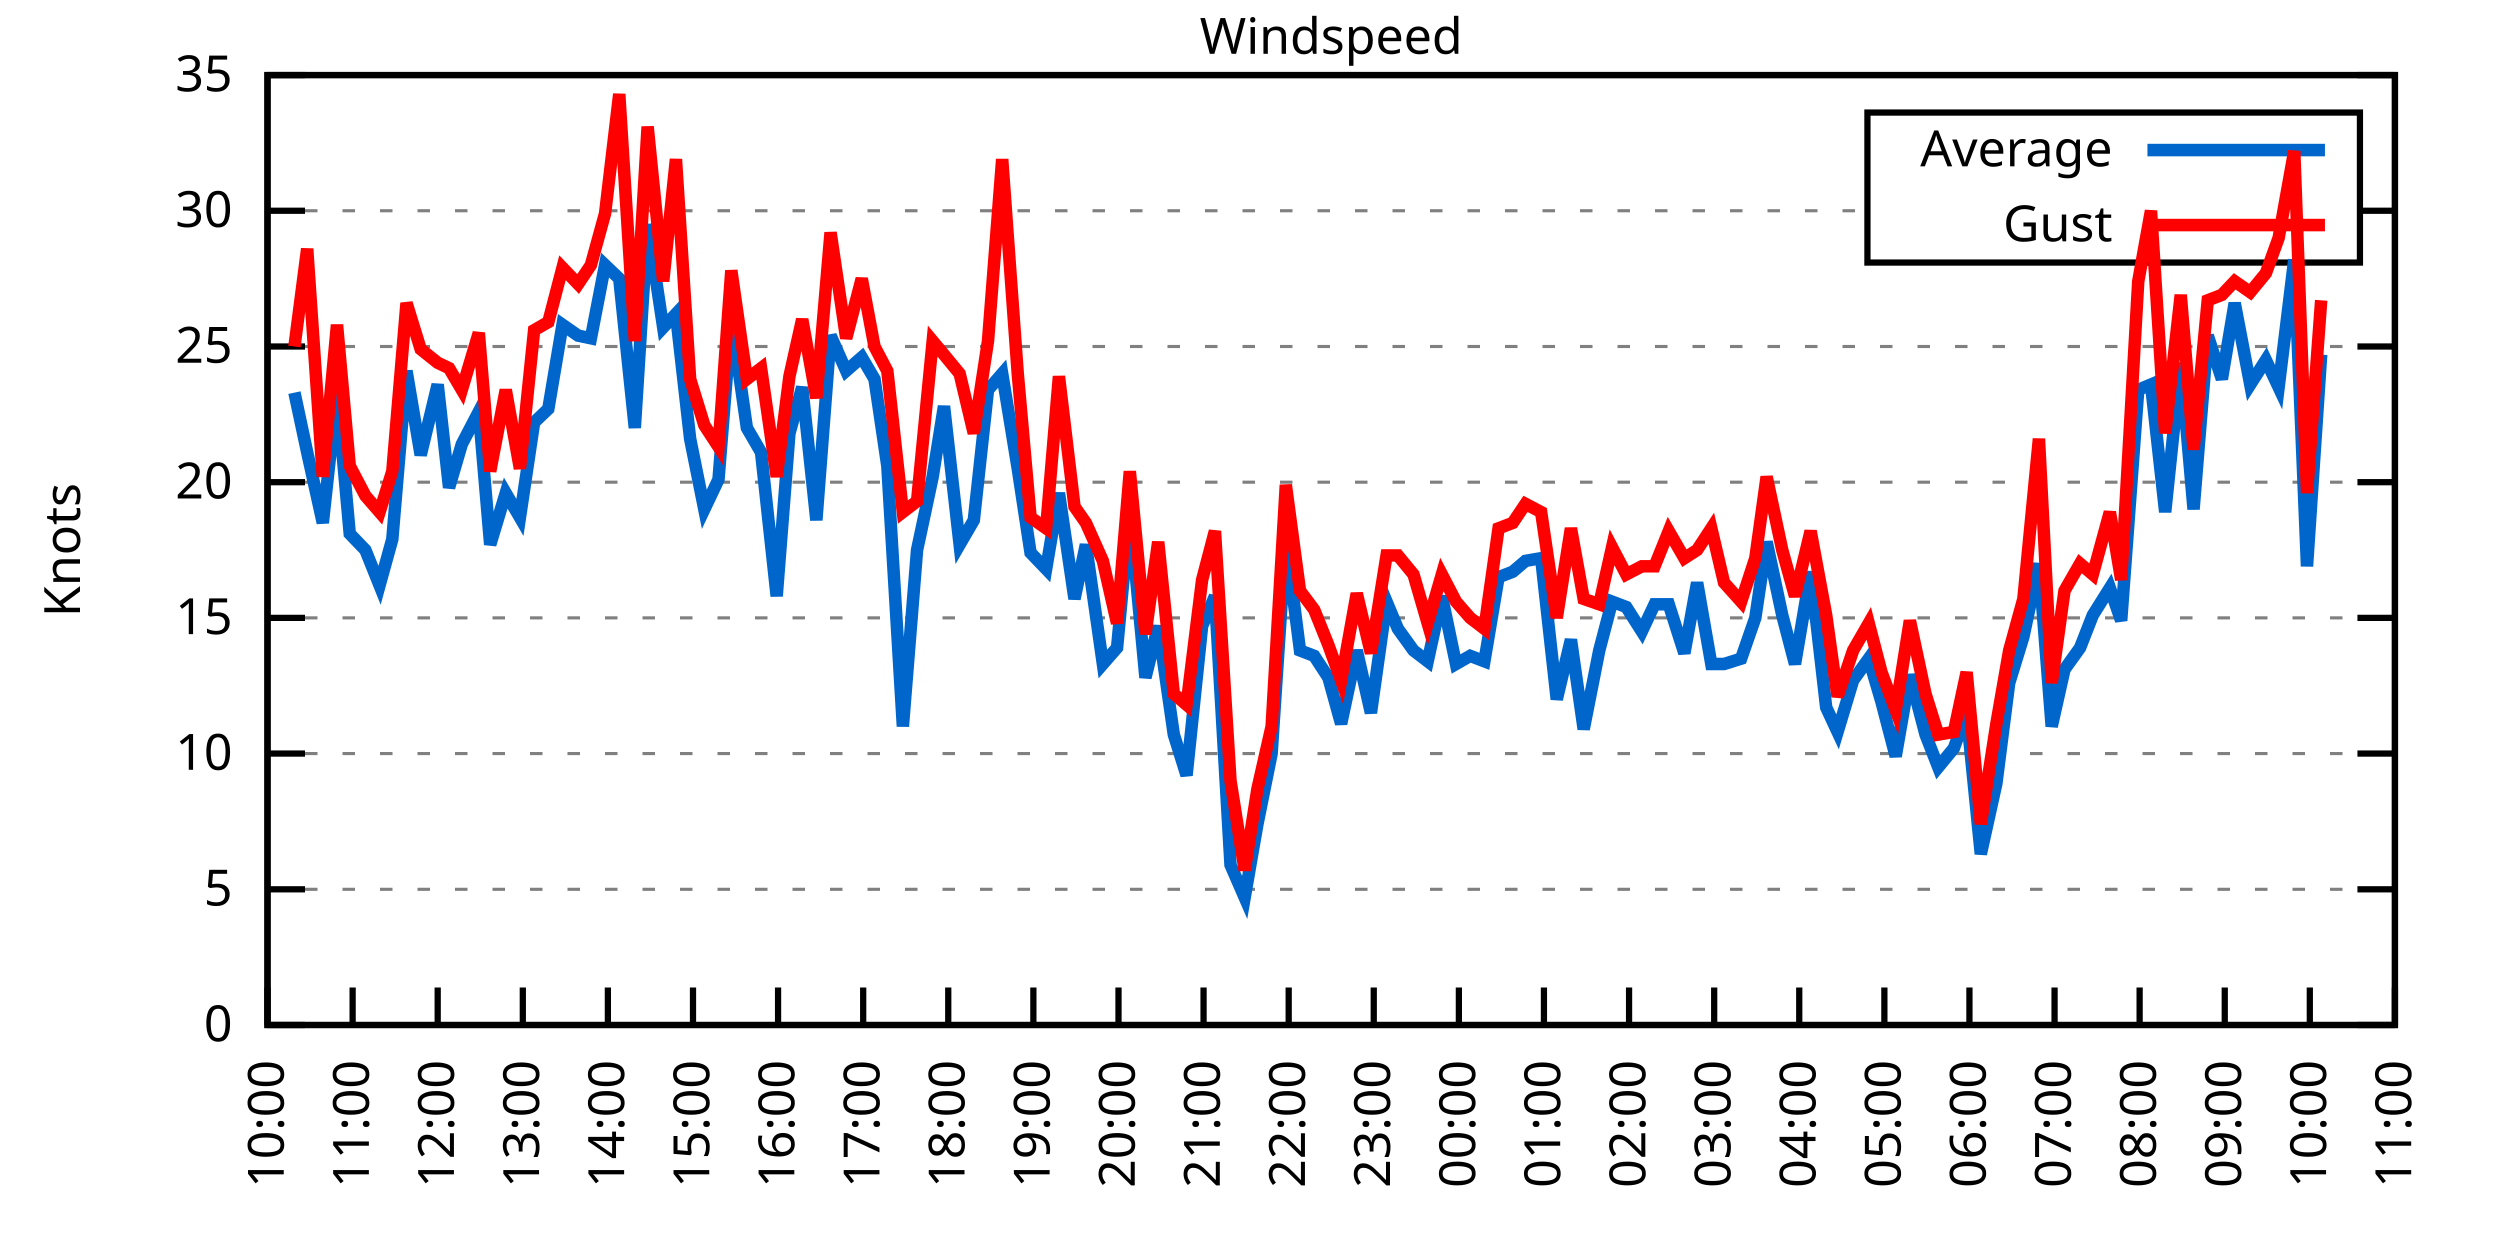
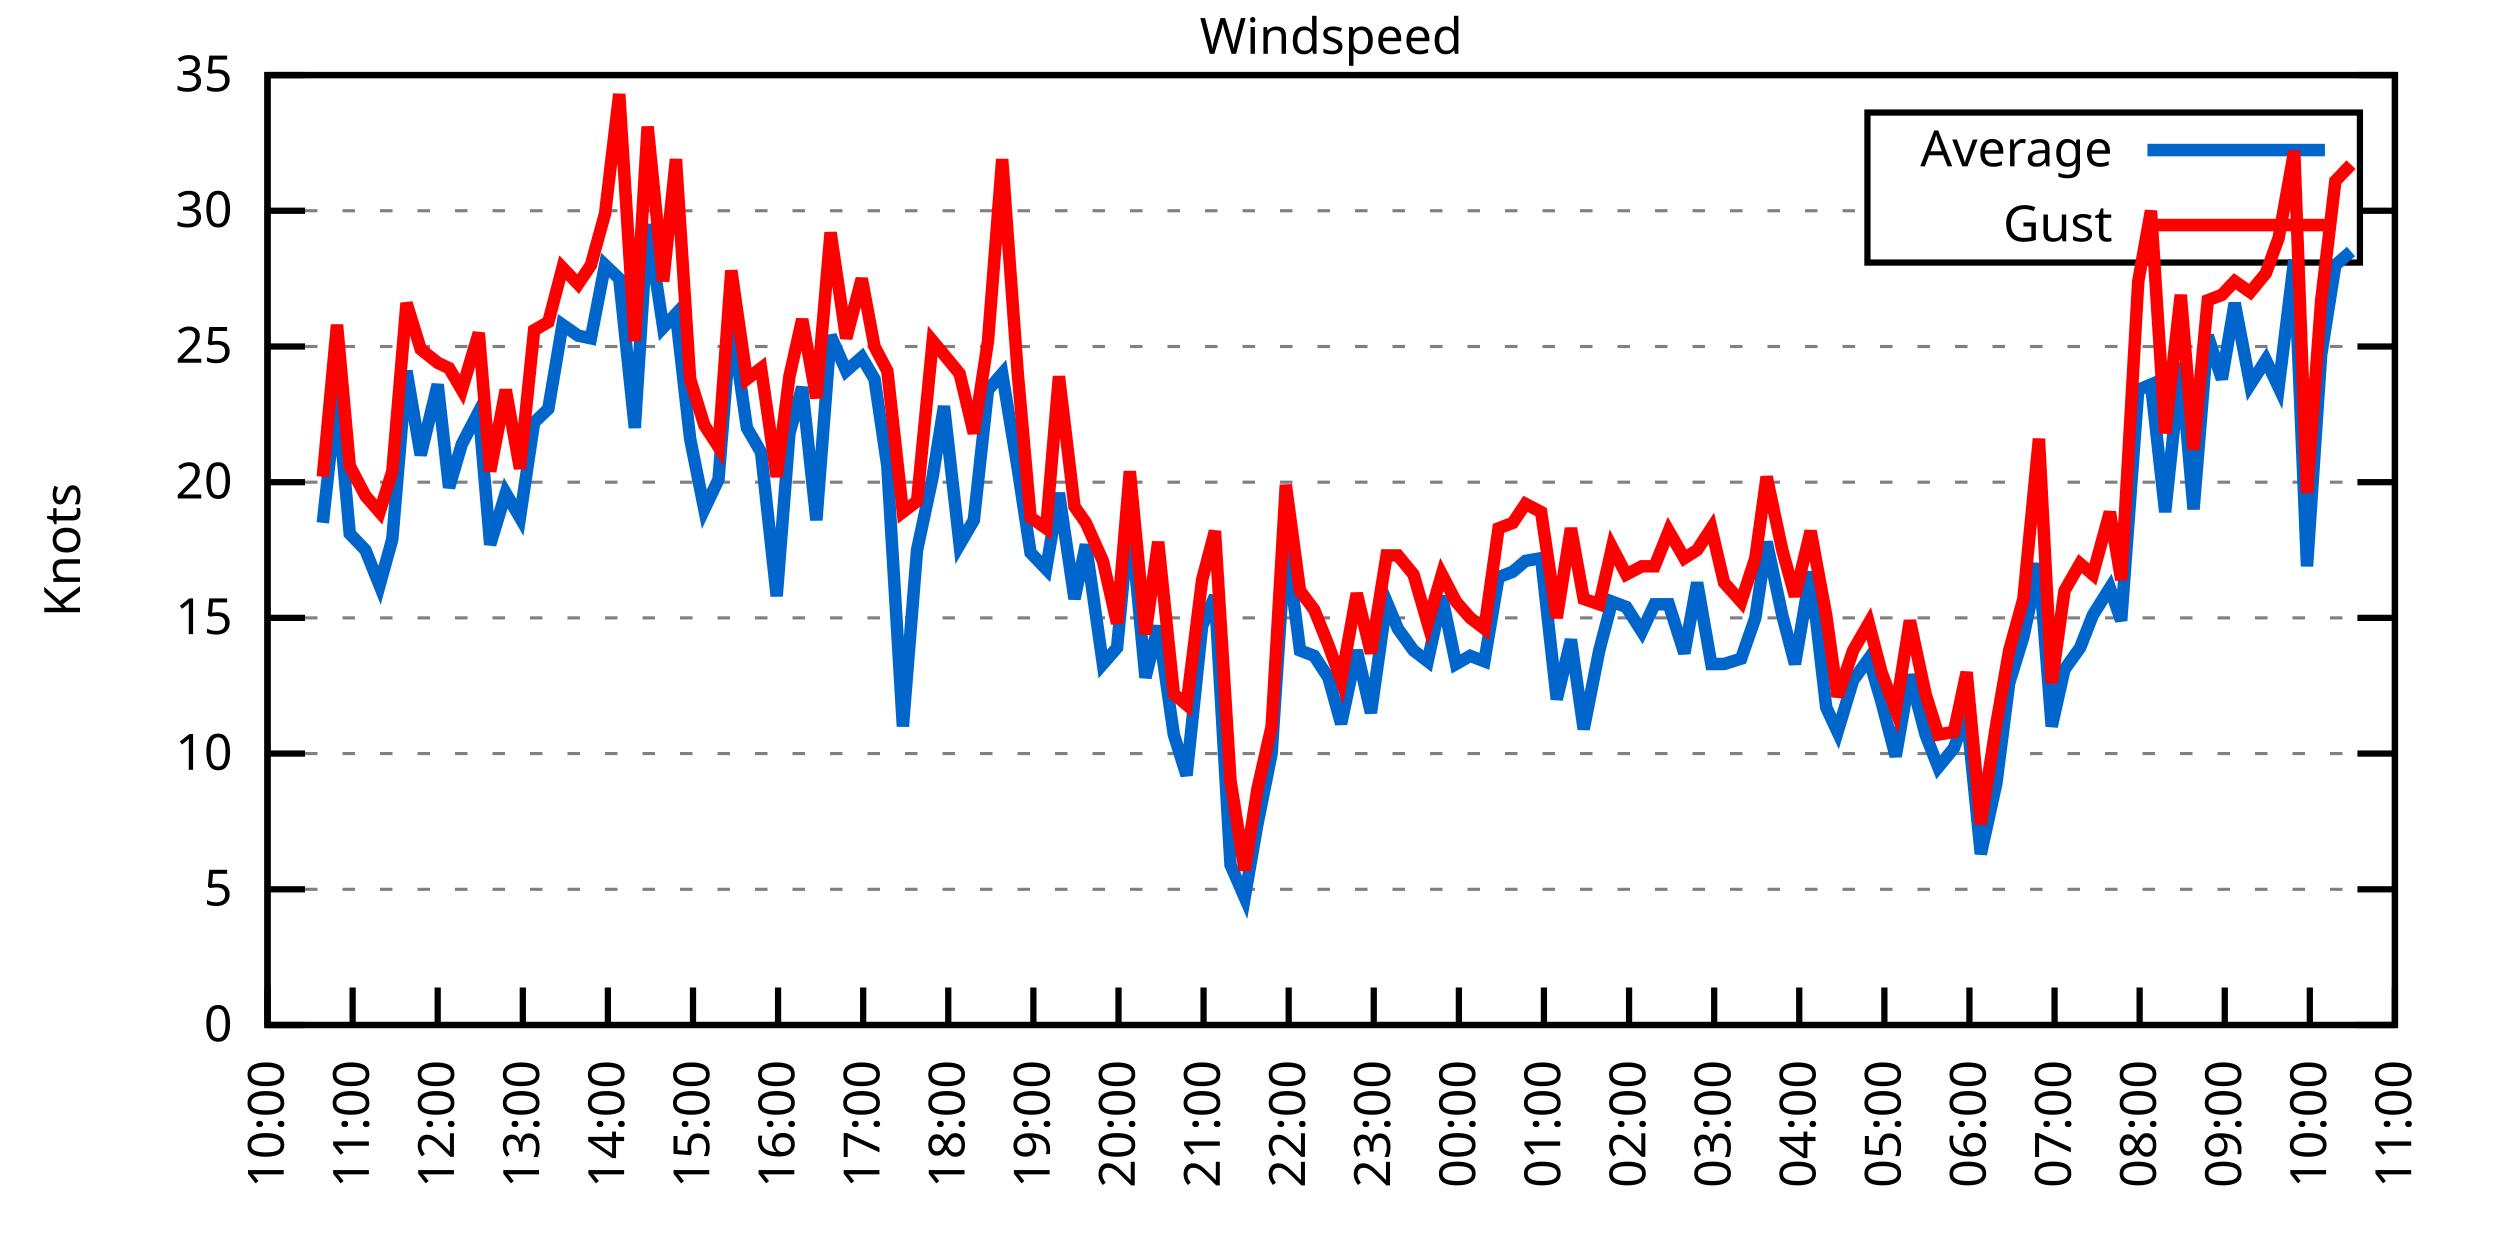
<svg xmlns="http://www.w3.org/2000/svg" xmlns:xlink="http://www.w3.org/1999/xlink" width="400" height="200" viewBox="0 0 400 200">
  <g id="gnuplot_canvas">
    <rect x="0" y="0" width="400" height="200" fill="none" />
    <defs>
      <circle id="gpDot" r="0.5" stroke-width="0.5" stroke="currentColor" />
      <path id="gpPt0" stroke-width="0.333" stroke="currentColor" d="M-1,0 h2 M0,-1 v2" />
      <path id="gpPt1" stroke-width="0.333" stroke="currentColor" d="M-1,-1 L1,1 M1,-1 L-1,1" />
      <path id="gpPt2" stroke-width="0.333" stroke="currentColor" d="M-1,0 L1,0 M0,-1 L0,1 M-1,-1 L1,1 M-1,1 L1,-1" />
      <rect id="gpPt3" stroke-width="0.333" stroke="currentColor" x="-1" y="-1" width="2" height="2" />
      <rect id="gpPt4" stroke-width="0.333" stroke="currentColor" fill="currentColor" x="-1" y="-1" width="2" height="2" />
      <circle id="gpPt5" stroke-width="0.333" stroke="currentColor" cx="0" cy="0" r="1" />
      <use xlink:href="#gpPt5" id="gpPt6" fill="currentColor" stroke="none" />
      <path id="gpPt7" stroke-width="0.333" stroke="currentColor" d="M0,-1.33 L-1.33,0.67 L1.33,0.67 z" />
      <use xlink:href="#gpPt7" id="gpPt8" fill="currentColor" stroke="none" />
      <use xlink:href="#gpPt7" id="gpPt9" stroke="currentColor" transform="rotate(180)" />
      <use xlink:href="#gpPt9" id="gpPt10" fill="currentColor" stroke="none" />
      <use xlink:href="#gpPt3" id="gpPt11" stroke="currentColor" transform="rotate(45)" />
      <use xlink:href="#gpPt11" id="gpPt12" fill="currentColor" stroke="none" />
      <path id="gpPt13" stroke-width="0.333" stroke="currentColor" d="M0,1.330 L1.265,0.411 L0.782,-1.067 L-0.782,-1.076 L-1.265,0.411 z" />
      <use xlink:href="#gpPt13" id="gpPt14" fill="currentColor" stroke="none" />
      <filter id="textbox" filterUnits="objectBoundingBox" x="0" y="0" height="1" width="1">
        <feFlood flood-color="white" flood-opacity="1" result="bgnd" />
        <feComposite in="SourceGraphic" in2="bgnd" operator="atop" />
      </filter>
      <filter id="greybox" filterUnits="objectBoundingBox" x="0" y="0" height="1" width="1">
        <feFlood flood-color="lightgrey" flood-opacity="1" result="grey" />
        <feComposite in="SourceGraphic" in2="grey" operator="atop" />
      </filter>
    </defs>
    <g fill="none" color="white" stroke="currentColor" stroke-width="1.00" stroke-linecap="butt" stroke-linejoin="miter">
</g>
    <g fill="none" color="black" stroke="currentColor" stroke-width="1.00" stroke-linecap="butt" stroke-linejoin="miter">
      <g stroke="none" shape-rendering="crispEdges">
        <polygon fill="rgb(255, 255, 255)" points="42.80,164.00 383.18,164.00 383.18,12.02 42.80,12.02 " />
      </g>
    </g>
    <g fill="none" color="black" stroke="currentColor" stroke-width="1.00" stroke-linecap="butt" stroke-linejoin="miter">
</g>
    <g fill="none" color="black" stroke="black" stroke-width="0.50" stroke-linecap="butt" stroke-linejoin="miter">
</g>
    <g fill="none" color="gray" stroke="currentColor" stroke-width="0.50" stroke-linecap="butt" stroke-linejoin="miter">
      <path stroke="gray" stroke-dasharray="2,4" class="gridline" d="M42.80,164.00 L383.19,164.00  " />
    </g>
    <g fill="none" color="gray" stroke="gray" stroke-width="1.00" stroke-linecap="butt" stroke-linejoin="miter">
</g>
    <g fill="none" color="black" stroke="currentColor" stroke-width="1.00" stroke-linecap="butt" stroke-linejoin="miter">
      <path stroke="black" d="M42.80,164.00 L48.80,164.00 M383.19,164.00 L377.19,164.00  " />
      <g transform="translate(37.20,166.60)" stroke="none" fill="black" font-family="Sans" font-size="8.00" text-anchor="end">
        <text>
          <tspan font-family="Sans"> 0</tspan>
        </text>
      </g>
    </g>
    <g fill="none" color="black" stroke="currentColor" stroke-width="1.00" stroke-linecap="butt" stroke-linejoin="miter">
</g>
    <g fill="none" color="black" stroke="black" stroke-width="0.50" stroke-linecap="butt" stroke-linejoin="miter">
</g>
    <g fill="none" color="gray" stroke="currentColor" stroke-width="0.50" stroke-linecap="butt" stroke-linejoin="miter">
      <path stroke="gray" stroke-dasharray="2,4" class="gridline" d="M42.80,142.29 L383.19,142.29  " />
    </g>
    <g fill="none" color="gray" stroke="gray" stroke-width="1.00" stroke-linecap="butt" stroke-linejoin="miter">
</g>
    <g fill="none" color="black" stroke="currentColor" stroke-width="1.00" stroke-linecap="butt" stroke-linejoin="miter">
      <path stroke="black" d="M42.80,142.29 L48.80,142.29 M383.19,142.29 L377.19,142.29  " />
      <g transform="translate(37.20,144.89)" stroke="none" fill="black" font-family="Sans" font-size="8.00" text-anchor="end">
        <text>
          <tspan font-family="Sans"> 5</tspan>
        </text>
      </g>
    </g>
    <g fill="none" color="black" stroke="currentColor" stroke-width="1.00" stroke-linecap="butt" stroke-linejoin="miter">
</g>
    <g fill="none" color="black" stroke="black" stroke-width="0.50" stroke-linecap="butt" stroke-linejoin="miter">
</g>
    <g fill="none" color="gray" stroke="currentColor" stroke-width="0.50" stroke-linecap="butt" stroke-linejoin="miter">
      <path stroke="gray" stroke-dasharray="2,4" class="gridline" d="M42.80,120.57 L383.19,120.57  " />
    </g>
    <g fill="none" color="gray" stroke="gray" stroke-width="1.00" stroke-linecap="butt" stroke-linejoin="miter">
</g>
    <g fill="none" color="black" stroke="currentColor" stroke-width="1.00" stroke-linecap="butt" stroke-linejoin="miter">
      <path stroke="black" d="M42.80,120.57 L48.80,120.57 M383.19,120.57 L377.19,120.57  " />
      <g transform="translate(37.20,123.17)" stroke="none" fill="black" font-family="Sans" font-size="8.00" text-anchor="end">
        <text>
          <tspan font-family="Sans"> 10</tspan>
        </text>
      </g>
    </g>
    <g fill="none" color="black" stroke="currentColor" stroke-width="1.00" stroke-linecap="butt" stroke-linejoin="miter">
</g>
    <g fill="none" color="black" stroke="black" stroke-width="0.50" stroke-linecap="butt" stroke-linejoin="miter">
</g>
    <g fill="none" color="gray" stroke="currentColor" stroke-width="0.50" stroke-linecap="butt" stroke-linejoin="miter">
      <path stroke="gray" stroke-dasharray="2,4" class="gridline" d="M42.80,98.86 L383.19,98.86  " />
    </g>
    <g fill="none" color="gray" stroke="gray" stroke-width="1.00" stroke-linecap="butt" stroke-linejoin="miter">
</g>
    <g fill="none" color="black" stroke="currentColor" stroke-width="1.00" stroke-linecap="butt" stroke-linejoin="miter">
      <path stroke="black" d="M42.80,98.86 L48.80,98.86 M383.19,98.86 L377.19,98.86  " />
      <g transform="translate(37.20,101.46)" stroke="none" fill="black" font-family="Sans" font-size="8.00" text-anchor="end">
        <text>
          <tspan font-family="Sans"> 15</tspan>
        </text>
      </g>
    </g>
    <g fill="none" color="black" stroke="currentColor" stroke-width="1.00" stroke-linecap="butt" stroke-linejoin="miter">
</g>
    <g fill="none" color="black" stroke="black" stroke-width="0.50" stroke-linecap="butt" stroke-linejoin="miter">
</g>
    <g fill="none" color="gray" stroke="currentColor" stroke-width="0.50" stroke-linecap="butt" stroke-linejoin="miter">
      <path stroke="gray" stroke-dasharray="2,4" class="gridline" d="M42.80,77.15 L383.19,77.15  " />
    </g>
    <g fill="none" color="gray" stroke="gray" stroke-width="1.00" stroke-linecap="butt" stroke-linejoin="miter">
</g>
    <g fill="none" color="black" stroke="currentColor" stroke-width="1.00" stroke-linecap="butt" stroke-linejoin="miter">
      <path stroke="black" d="M42.80,77.15 L48.80,77.15 M383.19,77.15 L377.19,77.15  " />
      <g transform="translate(37.20,79.75)" stroke="none" fill="black" font-family="Sans" font-size="8.00" text-anchor="end">
        <text>
          <tspan font-family="Sans"> 20</tspan>
        </text>
      </g>
    </g>
    <g fill="none" color="black" stroke="currentColor" stroke-width="1.00" stroke-linecap="butt" stroke-linejoin="miter">
</g>
    <g fill="none" color="black" stroke="black" stroke-width="0.50" stroke-linecap="butt" stroke-linejoin="miter">
</g>
    <g fill="none" color="gray" stroke="currentColor" stroke-width="0.50" stroke-linecap="butt" stroke-linejoin="miter">
      <path stroke="gray" stroke-dasharray="2,4" class="gridline" d="M42.80,55.44 L383.19,55.44  " />
    </g>
    <g fill="none" color="gray" stroke="gray" stroke-width="1.00" stroke-linecap="butt" stroke-linejoin="miter">
</g>
    <g fill="none" color="black" stroke="currentColor" stroke-width="1.00" stroke-linecap="butt" stroke-linejoin="miter">
      <path stroke="black" d="M42.80,55.44 L48.80,55.44 M383.19,55.44 L377.19,55.44  " />
      <g transform="translate(37.20,58.04)" stroke="none" fill="black" font-family="Sans" font-size="8.00" text-anchor="end">
        <text>
          <tspan font-family="Sans"> 25</tspan>
        </text>
      </g>
    </g>
    <g fill="none" color="black" stroke="currentColor" stroke-width="1.00" stroke-linecap="butt" stroke-linejoin="miter">
</g>
    <g fill="none" color="black" stroke="black" stroke-width="0.50" stroke-linecap="butt" stroke-linejoin="miter">
</g>
    <g fill="none" color="gray" stroke="currentColor" stroke-width="0.50" stroke-linecap="butt" stroke-linejoin="miter">
      <path stroke="gray" stroke-dasharray="2,4" class="gridline" d="M42.80,33.72 L298.79,33.72 M377.59,33.72 L383.19,33.72  " />
    </g>
    <g fill="none" color="gray" stroke="gray" stroke-width="1.00" stroke-linecap="butt" stroke-linejoin="miter">
</g>
    <g fill="none" color="black" stroke="currentColor" stroke-width="1.00" stroke-linecap="butt" stroke-linejoin="miter">
      <path stroke="black" d="M42.80,33.72 L48.80,33.72 M383.19,33.72 L377.19,33.72  " />
      <g transform="translate(37.20,36.32)" stroke="none" fill="black" font-family="Sans" font-size="8.00" text-anchor="end">
        <text>
          <tspan font-family="Sans"> 30</tspan>
        </text>
      </g>
    </g>
    <g fill="none" color="black" stroke="currentColor" stroke-width="1.00" stroke-linecap="butt" stroke-linejoin="miter">
</g>
    <g fill="none" color="black" stroke="black" stroke-width="0.50" stroke-linecap="butt" stroke-linejoin="miter">
</g>
    <g fill="none" color="gray" stroke="currentColor" stroke-width="0.50" stroke-linecap="butt" stroke-linejoin="miter">
      <path stroke="gray" stroke-dasharray="2,4" class="gridline" d="M42.80,12.01 L383.19,12.01  " />
    </g>
    <g fill="none" color="gray" stroke="gray" stroke-width="1.00" stroke-linecap="butt" stroke-linejoin="miter">
</g>
    <g fill="none" color="black" stroke="currentColor" stroke-width="1.00" stroke-linecap="butt" stroke-linejoin="miter">
      <path stroke="black" d="M42.80,12.01 L48.80,12.01 M383.19,12.01 L377.19,12.01  " />
      <g transform="translate(37.20,14.61)" stroke="none" fill="black" font-family="Sans" font-size="8.00" text-anchor="end">
        <text>
          <tspan font-family="Sans"> 35</tspan>
        </text>
      </g>
    </g>
    <g fill="none" color="black" stroke="currentColor" stroke-width="1.00" stroke-linecap="butt" stroke-linejoin="miter">
      <path stroke="black" d="M42.80,164.00 L42.80,158.00  " />
      <g transform="translate(45.40,169.60) rotate(270.00)" stroke="none" fill="black" font-family="Sans" font-size="8.00" text-anchor="end">
        <text>
          <tspan font-family="Sans">10:00</tspan>
        </text>
      </g>
    </g>
    <g fill="none" color="black" stroke="currentColor" stroke-width="1.00" stroke-linecap="butt" stroke-linejoin="miter">
      <path stroke="black" d="M56.42,164.00 L56.42,158.00  " />
      <g transform="translate(59.02,169.60) rotate(270.00)" stroke="none" fill="black" font-family="Sans" font-size="8.00" text-anchor="end">
        <text>
          <tspan font-family="Sans">11:00</tspan>
        </text>
      </g>
    </g>
    <g fill="none" color="black" stroke="currentColor" stroke-width="1.00" stroke-linecap="butt" stroke-linejoin="miter">
      <path stroke="black" d="M70.03,164.00 L70.03,158.00  " />
      <g transform="translate(72.63,169.60) rotate(270.00)" stroke="none" fill="black" font-family="Sans" font-size="8.00" text-anchor="end">
        <text>
          <tspan font-family="Sans">12:00</tspan>
        </text>
      </g>
    </g>
    <g fill="none" color="black" stroke="currentColor" stroke-width="1.00" stroke-linecap="butt" stroke-linejoin="miter">
      <path stroke="black" d="M83.65,164.00 L83.65,158.00  " />
      <g transform="translate(86.25,169.60) rotate(270.00)" stroke="none" fill="black" font-family="Sans" font-size="8.00" text-anchor="end">
        <text>
          <tspan font-family="Sans">13:00</tspan>
        </text>
      </g>
    </g>
    <g fill="none" color="black" stroke="currentColor" stroke-width="1.00" stroke-linecap="butt" stroke-linejoin="miter">
      <path stroke="black" d="M97.26,164.00 L97.26,158.00  " />
      <g transform="translate(99.86,169.60) rotate(270.00)" stroke="none" fill="black" font-family="Sans" font-size="8.00" text-anchor="end">
        <text>
          <tspan font-family="Sans">14:00</tspan>
        </text>
      </g>
    </g>
    <g fill="none" color="black" stroke="currentColor" stroke-width="1.00" stroke-linecap="butt" stroke-linejoin="miter">
      <path stroke="black" d="M110.88,164.00 L110.88,158.00  " />
      <g transform="translate(113.48,169.60) rotate(270.00)" stroke="none" fill="black" font-family="Sans" font-size="8.00" text-anchor="end">
        <text>
          <tspan font-family="Sans">15:00</tspan>
        </text>
      </g>
    </g>
    <g fill="none" color="black" stroke="currentColor" stroke-width="1.00" stroke-linecap="butt" stroke-linejoin="miter">
      <path stroke="black" d="M124.49,164.00 L124.49,158.00  " />
      <g transform="translate(127.09,169.60) rotate(270.00)" stroke="none" fill="black" font-family="Sans" font-size="8.00" text-anchor="end">
        <text>
          <tspan font-family="Sans">16:00</tspan>
        </text>
      </g>
    </g>
    <g fill="none" color="black" stroke="currentColor" stroke-width="1.00" stroke-linecap="butt" stroke-linejoin="miter">
      <path stroke="black" d="M138.11,164.00 L138.11,158.00  " />
      <g transform="translate(140.71,169.60) rotate(270.00)" stroke="none" fill="black" font-family="Sans" font-size="8.00" text-anchor="end">
        <text>
          <tspan font-family="Sans">17:00</tspan>
        </text>
      </g>
    </g>
    <g fill="none" color="black" stroke="currentColor" stroke-width="1.00" stroke-linecap="butt" stroke-linejoin="miter">
      <path stroke="black" d="M151.72,164.00 L151.72,158.00  " />
      <g transform="translate(154.32,169.60) rotate(270.00)" stroke="none" fill="black" font-family="Sans" font-size="8.00" text-anchor="end">
        <text>
          <tspan font-family="Sans">18:00</tspan>
        </text>
      </g>
    </g>
    <g fill="none" color="black" stroke="currentColor" stroke-width="1.00" stroke-linecap="butt" stroke-linejoin="miter">
      <path stroke="black" d="M165.34,164.00 L165.34,158.00  " />
      <g transform="translate(167.94,169.60) rotate(270.00)" stroke="none" fill="black" font-family="Sans" font-size="8.00" text-anchor="end">
        <text>
          <tspan font-family="Sans">19:00</tspan>
        </text>
      </g>
    </g>
    <g fill="none" color="black" stroke="currentColor" stroke-width="1.00" stroke-linecap="butt" stroke-linejoin="miter">
      <path stroke="black" d="M178.96,164.00 L178.96,158.00  " />
      <g transform="translate(181.56,169.60) rotate(270.00)" stroke="none" fill="black" font-family="Sans" font-size="8.00" text-anchor="end">
        <text>
          <tspan font-family="Sans">20:00</tspan>
        </text>
      </g>
    </g>
    <g fill="none" color="black" stroke="currentColor" stroke-width="1.00" stroke-linecap="butt" stroke-linejoin="miter">
      <path stroke="black" d="M192.57,164.00 L192.57,158.00  " />
      <g transform="translate(195.17,169.60) rotate(270.00)" stroke="none" fill="black" font-family="Sans" font-size="8.00" text-anchor="end">
        <text>
          <tspan font-family="Sans">21:00</tspan>
        </text>
      </g>
    </g>
    <g fill="none" color="black" stroke="currentColor" stroke-width="1.00" stroke-linecap="butt" stroke-linejoin="miter">
      <path stroke="black" d="M206.19,164.00 L206.19,158.00  " />
      <g transform="translate(208.79,169.60) rotate(270.00)" stroke="none" fill="black" font-family="Sans" font-size="8.00" text-anchor="end">
        <text>
          <tspan font-family="Sans">22:00</tspan>
        </text>
      </g>
    </g>
    <g fill="none" color="black" stroke="currentColor" stroke-width="1.00" stroke-linecap="butt" stroke-linejoin="miter">
      <path stroke="black" d="M219.80,164.00 L219.80,158.00  " />
      <g transform="translate(222.40,169.60) rotate(270.00)" stroke="none" fill="black" font-family="Sans" font-size="8.00" text-anchor="end">
        <text>
          <tspan font-family="Sans">23:00</tspan>
        </text>
      </g>
    </g>
    <g fill="none" color="black" stroke="currentColor" stroke-width="1.00" stroke-linecap="butt" stroke-linejoin="miter">
      <path stroke="black" d="M233.42,164.00 L233.42,158.00  " />
      <g transform="translate(236.02,169.60) rotate(270.00)" stroke="none" fill="black" font-family="Sans" font-size="8.00" text-anchor="end">
        <text>
          <tspan font-family="Sans">00:00</tspan>
        </text>
      </g>
    </g>
    <g fill="none" color="black" stroke="currentColor" stroke-width="1.00" stroke-linecap="butt" stroke-linejoin="miter">
      <path stroke="black" d="M247.03,164.00 L247.03,158.00  " />
      <g transform="translate(249.63,169.60) rotate(270.00)" stroke="none" fill="black" font-family="Sans" font-size="8.00" text-anchor="end">
        <text>
          <tspan font-family="Sans">01:00</tspan>
        </text>
      </g>
    </g>
    <g fill="none" color="black" stroke="currentColor" stroke-width="1.00" stroke-linecap="butt" stroke-linejoin="miter">
      <path stroke="black" d="M260.65,164.00 L260.65,158.00  " />
      <g transform="translate(263.25,169.60) rotate(270.00)" stroke="none" fill="black" font-family="Sans" font-size="8.00" text-anchor="end">
        <text>
          <tspan font-family="Sans">02:00</tspan>
        </text>
      </g>
    </g>
    <g fill="none" color="black" stroke="currentColor" stroke-width="1.00" stroke-linecap="butt" stroke-linejoin="miter">
      <path stroke="black" d="M274.27,164.00 L274.27,158.00  " />
      <g transform="translate(276.87,169.60) rotate(270.00)" stroke="none" fill="black" font-family="Sans" font-size="8.00" text-anchor="end">
        <text>
          <tspan font-family="Sans">03:00</tspan>
        </text>
      </g>
    </g>
    <g fill="none" color="black" stroke="currentColor" stroke-width="1.00" stroke-linecap="butt" stroke-linejoin="miter">
      <path stroke="black" d="M287.88,164.00 L287.88,158.00  " />
      <g transform="translate(290.48,169.60) rotate(270.00)" stroke="none" fill="black" font-family="Sans" font-size="8.00" text-anchor="end">
        <text>
          <tspan font-family="Sans">04:00</tspan>
        </text>
      </g>
    </g>
    <g fill="none" color="black" stroke="currentColor" stroke-width="1.00" stroke-linecap="butt" stroke-linejoin="miter">
      <path stroke="black" d="M301.50,164.00 L301.50,158.00  " />
      <g transform="translate(304.10,169.60) rotate(270.00)" stroke="none" fill="black" font-family="Sans" font-size="8.00" text-anchor="end">
        <text>
          <tspan font-family="Sans">05:00</tspan>
        </text>
      </g>
    </g>
    <g fill="none" color="black" stroke="currentColor" stroke-width="1.00" stroke-linecap="butt" stroke-linejoin="miter">
      <path stroke="black" d="M315.11,164.00 L315.11,158.00  " />
      <g transform="translate(317.71,169.60) rotate(270.00)" stroke="none" fill="black" font-family="Sans" font-size="8.00" text-anchor="end">
        <text>
          <tspan font-family="Sans">06:00</tspan>
        </text>
      </g>
    </g>
    <g fill="none" color="black" stroke="currentColor" stroke-width="1.00" stroke-linecap="butt" stroke-linejoin="miter">
      <path stroke="black" d="M328.73,164.00 L328.73,158.00  " />
      <g transform="translate(331.33,169.60) rotate(270.00)" stroke="none" fill="black" font-family="Sans" font-size="8.00" text-anchor="end">
        <text>
          <tspan font-family="Sans">07:00</tspan>
        </text>
      </g>
    </g>
    <g fill="none" color="black" stroke="currentColor" stroke-width="1.00" stroke-linecap="butt" stroke-linejoin="miter">
      <path stroke="black" d="M342.34,164.00 L342.34,158.00  " />
      <g transform="translate(344.94,169.60) rotate(270.00)" stroke="none" fill="black" font-family="Sans" font-size="8.00" text-anchor="end">
        <text>
          <tspan font-family="Sans">08:00</tspan>
        </text>
      </g>
    </g>
    <g fill="none" color="black" stroke="currentColor" stroke-width="1.00" stroke-linecap="butt" stroke-linejoin="miter">
      <path stroke="black" d="M355.96,164.00 L355.96,158.00  " />
      <g transform="translate(358.56,169.60) rotate(270.00)" stroke="none" fill="black" font-family="Sans" font-size="8.00" text-anchor="end">
        <text>
          <tspan font-family="Sans">09:00</tspan>
        </text>
      </g>
    </g>
    <g fill="none" color="black" stroke="currentColor" stroke-width="1.00" stroke-linecap="butt" stroke-linejoin="miter">
      <path stroke="black" d="M369.57,164.00 L369.57,158.00  " />
      <g transform="translate(372.17,169.60) rotate(270.00)" stroke="none" fill="black" font-family="Sans" font-size="8.00" text-anchor="end">
        <text>
          <tspan font-family="Sans">10:00</tspan>
        </text>
      </g>
    </g>
    <g fill="none" color="black" stroke="currentColor" stroke-width="1.00" stroke-linecap="butt" stroke-linejoin="miter">
      <path stroke="black" d="M383.19,164.00 L383.19,158.00  " />
      <g transform="translate(385.79,169.60) rotate(270.00)" stroke="none" fill="black" font-family="Sans" font-size="8.00" text-anchor="end">
        <text>
          <tspan font-family="Sans">11:00</tspan>
        </text>
      </g>
    </g>
    <g fill="none" color="black" stroke="currentColor" stroke-width="1.00" stroke-linecap="butt" stroke-linejoin="miter">
</g>
    <g fill="none" color="black" stroke="currentColor" stroke-width="1.00" stroke-linecap="butt" stroke-linejoin="miter">
      <path stroke="black" d="M42.80,12.01 L42.80,164.00 L383.19,164.00 L383.19,12.01 L42.80,12.01 Z  " />
    </g>
    <g fill="none" color="black" stroke="currentColor" stroke-width="1.00" stroke-linecap="butt" stroke-linejoin="miter">
</g>
    <g fill="none" color="black" stroke="currentColor" stroke-width="1.00" stroke-linecap="butt" stroke-linejoin="miter">
      <path stroke="black" d="M298.79,42.01 L298.79,18.01 L377.59,18.01 L377.59,42.01 L298.79,42.01 Z  " />
    </g>
    <g id="Windspeed_plot_1">
      <g fill="none" color="white" stroke="black" stroke-width="2.00" stroke-linecap="butt" stroke-linejoin="miter">
</g>
      <g fill="none" color="black" stroke="currentColor" stroke-width="2.00" stroke-linecap="butt" stroke-linejoin="miter">
        <g transform="translate(337.99,26.61)" stroke="none" fill="black" font-family="Sans" font-size="8.00" text-anchor="end">
          <text>
            <tspan font-family="Sans">Average</tspan>
          </text>
        </g>
      </g>
      <g fill="none" color="black" stroke="currentColor" stroke-width="2.00" stroke-linecap="butt" stroke-linejoin="miter">
-         <path stroke="rgb(  0, 102, 204)" d="M343.59,24.01 L371.99,24.01 M47.11,62.82 L49.15,72.37 L51.65,83.66 L53.92,62.82 L55.96,85.40 L58.46,88.00   L60.73,93.65 L62.77,86.27 L65.04,59.34 L67.31,72.81 L70.03,61.52 L71.85,78.02 L73.89,71.07 L76.61,65.86   L78.43,87.14 L80.92,78.89 L83.19,82.79 L85.46,67.59 L87.73,65.42 L90.00,51.96 L92.50,53.70 L94.54,54.13   L96.81,42.41 L99.08,44.58 L101.57,68.46 L103.62,35.89 L106.11,52.40 L108.15,50.22 L110.42,70.20 L112.69,81.49   L114.96,76.71 L117.01,51.09 L119.50,68.46 L121.77,72.37 L124.27,95.39 L126.31,69.33 L128.35,61.95 L130.62,83.23   L132.89,53.70 L135.39,59.34 L137.88,57.17 L139.92,60.65 L141.97,74.54 L144.46,116.23 L146.73,88.00 L149.23,76.28   L151.04,64.99 L153.54,87.14 L155.81,83.23 L158.08,62.38 L160.35,59.78 L162.84,74.98 L164.89,88.44 L167.38,91.04   L169.43,78.89 L171.92,95.82 L173.74,87.14 L176.46,106.24 L178.73,103.64 L180.77,81.93 L183.27,108.42 L185.31,100.16   L187.81,117.53 L189.85,124.05 L192.34,100.16 L194.39,95.39 L196.88,138.38 L199.15,143.59 L201.19,131.86 L203.46,120.57   L205.73,86.27 L208.00,104.07 L210.27,104.94 L212.54,108.42 L214.58,115.80 L217.08,104.07 L219.35,114.06 L221.85,96.26   L223.66,100.60 L226.16,104.07 L228.43,105.81 L230.70,95.39 L232.96,106.24 L235.23,104.94 L237.50,105.81 L239.77,92.35   L242.04,91.48 L244.08,89.74 L246.58,89.31 L249.08,111.89 L251.35,102.34 L253.39,116.67 L255.88,104.07 L257.93,96.26   L260.20,97.12 L262.69,101.03 L264.73,96.69 L267.00,96.69 L269.50,104.51 L271.54,93.22 L273.81,106.24 L275.85,106.24   L278.58,105.38 L280.85,98.86 L282.66,86.70 L285.16,98.43 L287.20,106.24 L289.70,91.48 L292.19,113.19 L294.01,117.10   L296.50,108.85 L299.00,105.38 L301.04,112.32 L303.31,121.01 L305.58,107.98 L308.08,117.53 L310.12,122.75 L312.62,119.71   L314.66,114.06 L316.93,136.64 L319.42,125.35 L321.47,109.28 L323.74,101.90 L326.23,90.18 L328.27,116.23 L330.32,107.11   L332.81,103.64 L334.85,98.43 L337.58,94.08 L339.39,99.30 L342.12,62.38 L344.16,61.52 L346.43,81.93 L348.92,58.04   L350.97,81.49 L353.24,53.70 L355.50,60.65 L357.55,48.49 L360.04,61.52 L362.54,57.61 L364.58,61.95 L367.08,41.54   L369.12,90.61 L371.39,56.74  " />
+         <path stroke="rgb(  0, 102, 204)" d="M343.59,24.01 L371.99,24.01 M51.65,83.66 L53.92,62.82 L55.96,85.40 L58.46,88.00 L60.73,93.65 L62.77,86.27   L65.04,59.34 L67.31,72.81 L70.03,61.52 L71.85,78.02 L73.89,71.07 L76.61,65.86 L78.43,87.14 L80.92,78.89   L83.19,82.79 L85.46,67.59 L87.73,65.42 L90.00,51.96 L92.50,53.70 L94.54,54.13 L96.81,42.41 L99.08,44.58   L101.57,68.46 L103.62,35.89 L106.11,52.40 L108.15,50.22 L110.42,70.20 L112.69,81.49 L114.96,76.71 L117.01,51.09   L119.50,68.46 L121.77,72.37 L124.27,95.39 L126.31,69.33 L128.35,61.95 L130.62,83.23 L132.89,53.70 L135.39,59.34   L137.88,57.17 L139.92,60.65 L141.97,74.54 L144.46,116.23 L146.73,88.00 L149.23,76.28 L151.04,64.99 L153.54,87.14   L155.81,83.23 L158.08,62.38 L160.35,59.78 L162.84,74.98 L164.89,88.44 L167.38,91.04 L169.43,78.89 L171.92,95.82   L173.74,87.14 L176.46,106.24 L178.73,103.64 L180.77,81.93 L183.27,108.42 L185.31,100.16 L187.81,117.53 L189.85,124.05   L192.34,100.16 L194.39,95.39 L196.88,138.38 L199.15,143.59 L201.19,131.86 L203.46,120.57 L205.73,86.27 L208.00,104.07   L210.27,104.94 L212.54,108.42 L214.58,115.80 L217.08,104.07 L219.35,114.06 L221.85,96.26 L223.66,100.60 L226.16,104.07   L228.43,105.81 L230.70,95.39 L232.96,106.24 L235.23,104.94 L237.50,105.81 L239.77,92.35 L242.04,91.48 L244.08,89.74   L246.58,89.31 L249.08,111.89 L251.35,102.34 L253.39,116.67 L255.88,104.07 L257.93,96.26 L260.20,97.12 L262.69,101.03   L264.73,96.69 L267.00,96.69 L269.50,104.51 L271.54,93.22 L273.81,106.24 L275.85,106.24 L278.58,105.38 L280.85,98.86   L282.66,86.70 L285.16,98.43 L287.20,106.24 L289.70,91.48 L292.19,113.19 L294.01,117.10 L296.50,108.85 L299.00,105.38   L301.04,112.32 L303.31,121.01 L305.58,107.98 L308.08,117.53 L310.12,122.75 L312.62,119.71 L314.66,114.06 L316.93,136.64   L319.42,125.35 L321.47,109.28 L323.74,101.90 L326.23,90.18 L328.27,116.23 L330.32,107.11 L332.81,103.64 L334.85,98.43   L337.58,94.08 L339.39,99.30 L342.12,62.38 L344.16,61.52 L346.43,81.93 L348.92,58.04 L350.97,81.49 L353.24,53.70   L355.50,60.65 L357.55,48.49 L360.04,61.52 L362.54,57.61 L364.58,61.95 L367.08,41.54 L369.12,90.61 L371.39,56.74   L373.66,42.41 L376.16,40.24  " />
      </g>
    </g>
    <g id="Windspeed_plot_2">
      <g fill="none" color="black" stroke="currentColor" stroke-width="2.00" stroke-linecap="butt" stroke-linejoin="miter">
        <g transform="translate(337.99,38.61)" stroke="none" fill="black" font-family="Sans" font-size="8.00" text-anchor="end">
          <text>
            <tspan font-family="Sans">Gust</tspan>
          </text>
        </g>
      </g>
      <g fill="none" color="black" stroke="currentColor" stroke-width="2.00" stroke-linecap="butt" stroke-linejoin="miter">
-         <path stroke="rgb(255,   0,   0)" d="M343.59,36.01 L371.99,36.01 M47.11,55.44 L49.15,39.80 L51.65,76.28 L53.92,51.96 L55.96,74.54 L58.46,79.32   L60.73,81.93 L62.77,75.41 L65.04,48.49 L67.31,55.87 L70.03,58.04 L71.85,58.91 L73.89,62.38 L76.61,53.26   L78.43,75.41 L80.92,62.38 L83.19,74.98 L85.46,52.83 L87.73,51.53 L90.00,42.84 L92.50,45.45 L94.54,42.41   L96.81,34.16 L99.08,15.05 L101.57,54.57 L103.62,20.26 L106.11,45.01 L108.15,25.47 L110.42,60.65 L112.69,68.03   L114.96,71.50 L117.01,43.28 L119.50,60.65 L121.77,58.91 L124.27,76.28 L126.31,60.21 L128.35,51.09 L130.62,63.69   L132.89,37.20 L135.39,54.13 L137.88,44.58 L139.92,55.44 L141.97,59.34 L144.46,81.93 L146.73,80.19 L149.23,54.57   L151.04,56.74 L153.54,59.78 L155.81,69.33 L158.08,54.57 L160.35,25.47 L162.84,59.78 L164.89,82.79 L167.38,84.53   L169.43,60.21 L171.92,81.06 L173.74,83.66 L176.46,89.74 L178.73,99.73 L180.77,75.41 L183.27,101.47 L185.31,86.70   L187.81,111.02 L189.85,112.76 L192.34,92.78 L194.39,84.97 L196.88,124.92 L199.15,139.25 L201.19,126.22 L203.46,116.23   L205.73,77.58 L208.00,94.52 L210.27,97.56 L212.54,103.20 L214.58,108.85 L217.08,94.95 L219.35,104.51 L221.85,88.87   L223.66,88.87 L226.16,91.91 L228.43,99.73 L230.70,91.91 L232.96,96.26 L235.23,98.86 L237.50,100.60 L239.77,84.53   L242.04,83.66 L244.08,80.62 L246.58,81.93 L249.08,98.86 L251.35,84.53 L253.39,95.82 L255.88,96.69 L257.93,87.57   L260.20,91.91 L262.69,90.61 L264.73,90.61 L267.00,84.97 L269.50,89.31 L271.54,88.00 L273.81,84.53 L275.85,93.22   L278.58,96.26 L280.85,89.31 L282.66,76.28 L285.16,88.00 L287.20,95.39 L289.70,84.97 L292.19,98.43 L294.01,111.45   L296.50,104.07 L299.00,99.73 L301.04,107.55 L303.31,113.63 L305.58,99.30 L308.08,111.02 L310.12,117.53 L312.62,117.10   L314.66,107.55 L316.93,131.86 L319.42,115.80 L321.47,104.07 L323.74,95.82 L326.23,70.20 L328.27,109.28 L330.32,94.52   L332.81,90.18 L334.85,91.91 L337.58,81.93 L339.39,92.78 L342.12,45.01 L344.16,33.72 L346.43,69.33 L348.92,47.18   L350.97,71.94 L353.24,48.05 L355.50,47.18 L357.55,45.01 L360.04,46.75 L362.54,43.71 L364.58,38.07 L367.08,24.17   L369.12,78.89 L371.39,48.05  " />
+         <path stroke="rgb(255,   0,   0)" d="M343.59,36.01 L371.99,36.01 M51.65,76.28 L53.92,51.96 L55.96,74.54 L58.46,79.32 L60.73,81.93 L62.77,75.41   L65.04,48.49 L67.31,55.87 L70.03,58.04 L71.85,58.91 L73.89,62.38 L76.61,53.26 L78.43,75.41 L80.92,62.38   L83.19,74.98 L85.46,52.83 L87.73,51.53 L90.00,42.84 L92.50,45.45 L94.54,42.41 L96.81,34.16 L99.08,15.05   L101.57,54.57 L103.62,20.26 L106.11,45.01 L108.15,25.47 L110.42,60.65 L112.69,68.03 L114.96,71.50 L117.01,43.28   L119.50,60.65 L121.77,58.91 L124.27,76.28 L126.31,60.21 L128.35,51.09 L130.62,63.69 L132.89,37.20 L135.39,54.13   L137.88,44.58 L139.92,55.44 L141.97,59.34 L144.46,81.93 L146.73,80.19 L149.23,54.57 L151.04,56.74 L153.54,59.78   L155.81,69.33 L158.08,54.57 L160.35,25.47 L162.84,59.78 L164.89,82.79 L167.38,84.53 L169.43,60.21 L171.92,81.06   L173.74,83.66 L176.46,89.74 L178.73,99.73 L180.77,75.41 L183.27,101.47 L185.31,86.70 L187.81,111.02 L189.85,112.76   L192.34,92.78 L194.39,84.97 L196.88,124.92 L199.15,139.25 L201.19,126.22 L203.46,116.23 L205.73,77.58 L208.00,94.52   L210.27,97.56 L212.54,103.20 L214.58,108.85 L217.08,94.95 L219.35,104.51 L221.85,88.87 L223.66,88.87 L226.16,91.91   L228.43,99.73 L230.70,91.91 L232.96,96.26 L235.23,98.86 L237.50,100.60 L239.77,84.53 L242.04,83.66 L244.08,80.62   L246.58,81.93 L249.08,98.86 L251.35,84.53 L253.39,95.82 L255.88,96.69 L257.93,87.57 L260.20,91.91 L262.69,90.61   L264.73,90.61 L267.00,84.97 L269.50,89.31 L271.54,88.00 L273.81,84.53 L275.85,93.22 L278.58,96.26 L280.85,89.31   L282.66,76.28 L285.16,88.00 L287.20,95.39 L289.70,84.97 L292.19,98.43 L294.01,111.45 L296.50,104.07 L299.00,99.73   L301.04,107.55 L303.31,113.63 L305.58,99.30 L308.08,111.02 L310.12,117.53 L312.62,117.10 L314.66,107.55 L316.93,131.86   L319.42,115.80 L321.47,104.07 L323.74,95.82 L326.23,70.20 L328.27,109.28 L330.32,94.52 L332.81,90.18 L334.85,91.91   L337.58,81.93 L339.39,92.78 L342.12,45.01 L344.16,33.72 L346.43,69.33 L348.92,47.18 L350.97,71.94 L353.24,48.05   L355.50,47.18 L357.55,45.01 L360.04,46.75 L362.54,43.71 L364.58,38.07 L367.08,24.17 L369.12,78.89 L371.39,48.05   L373.66,28.95 L376.16,26.34  " />
      </g>
    </g>
    <g fill="none" color="black" stroke="currentColor" stroke-width="2.00" stroke-linecap="butt" stroke-linejoin="miter">
</g>
    <g fill="none" color="black" stroke="black" stroke-width="1.00" stroke-linecap="butt" stroke-linejoin="miter">
</g>
    <g fill="none" color="black" stroke="currentColor" stroke-width="1.00" stroke-linecap="butt" stroke-linejoin="miter">
      <path stroke="black" d="M42.80,12.01 L42.80,164.00 L383.19,164.00 L383.19,12.01 L42.80,12.01 Z  " />
      <g transform="translate(12.80,88.01) rotate(270.00)" stroke="none" fill="black" font-family="Sans" font-size="8.00" text-anchor="middle">
        <text>
          <tspan font-family="Sans">Knots</tspan>
        </text>
      </g>
    </g>
    <g fill="none" color="black" stroke="currentColor" stroke-width="1.00" stroke-linecap="butt" stroke-linejoin="miter">
</g>
    <g fill="none" color="black" stroke="currentColor" stroke-width="1.00" stroke-linecap="butt" stroke-linejoin="miter">
      <g transform="translate(212.99,8.61)" stroke="none" fill="black" font-family="Sans" font-size="8.00" text-anchor="middle">
        <text>
          <tspan font-family="Sans">Windspeed</tspan>
        </text>
      </g>
    </g>
    <g fill="none" color="black" stroke="currentColor" stroke-width="1.00" stroke-linecap="butt" stroke-linejoin="miter">
</g>
  </g>
</svg>
